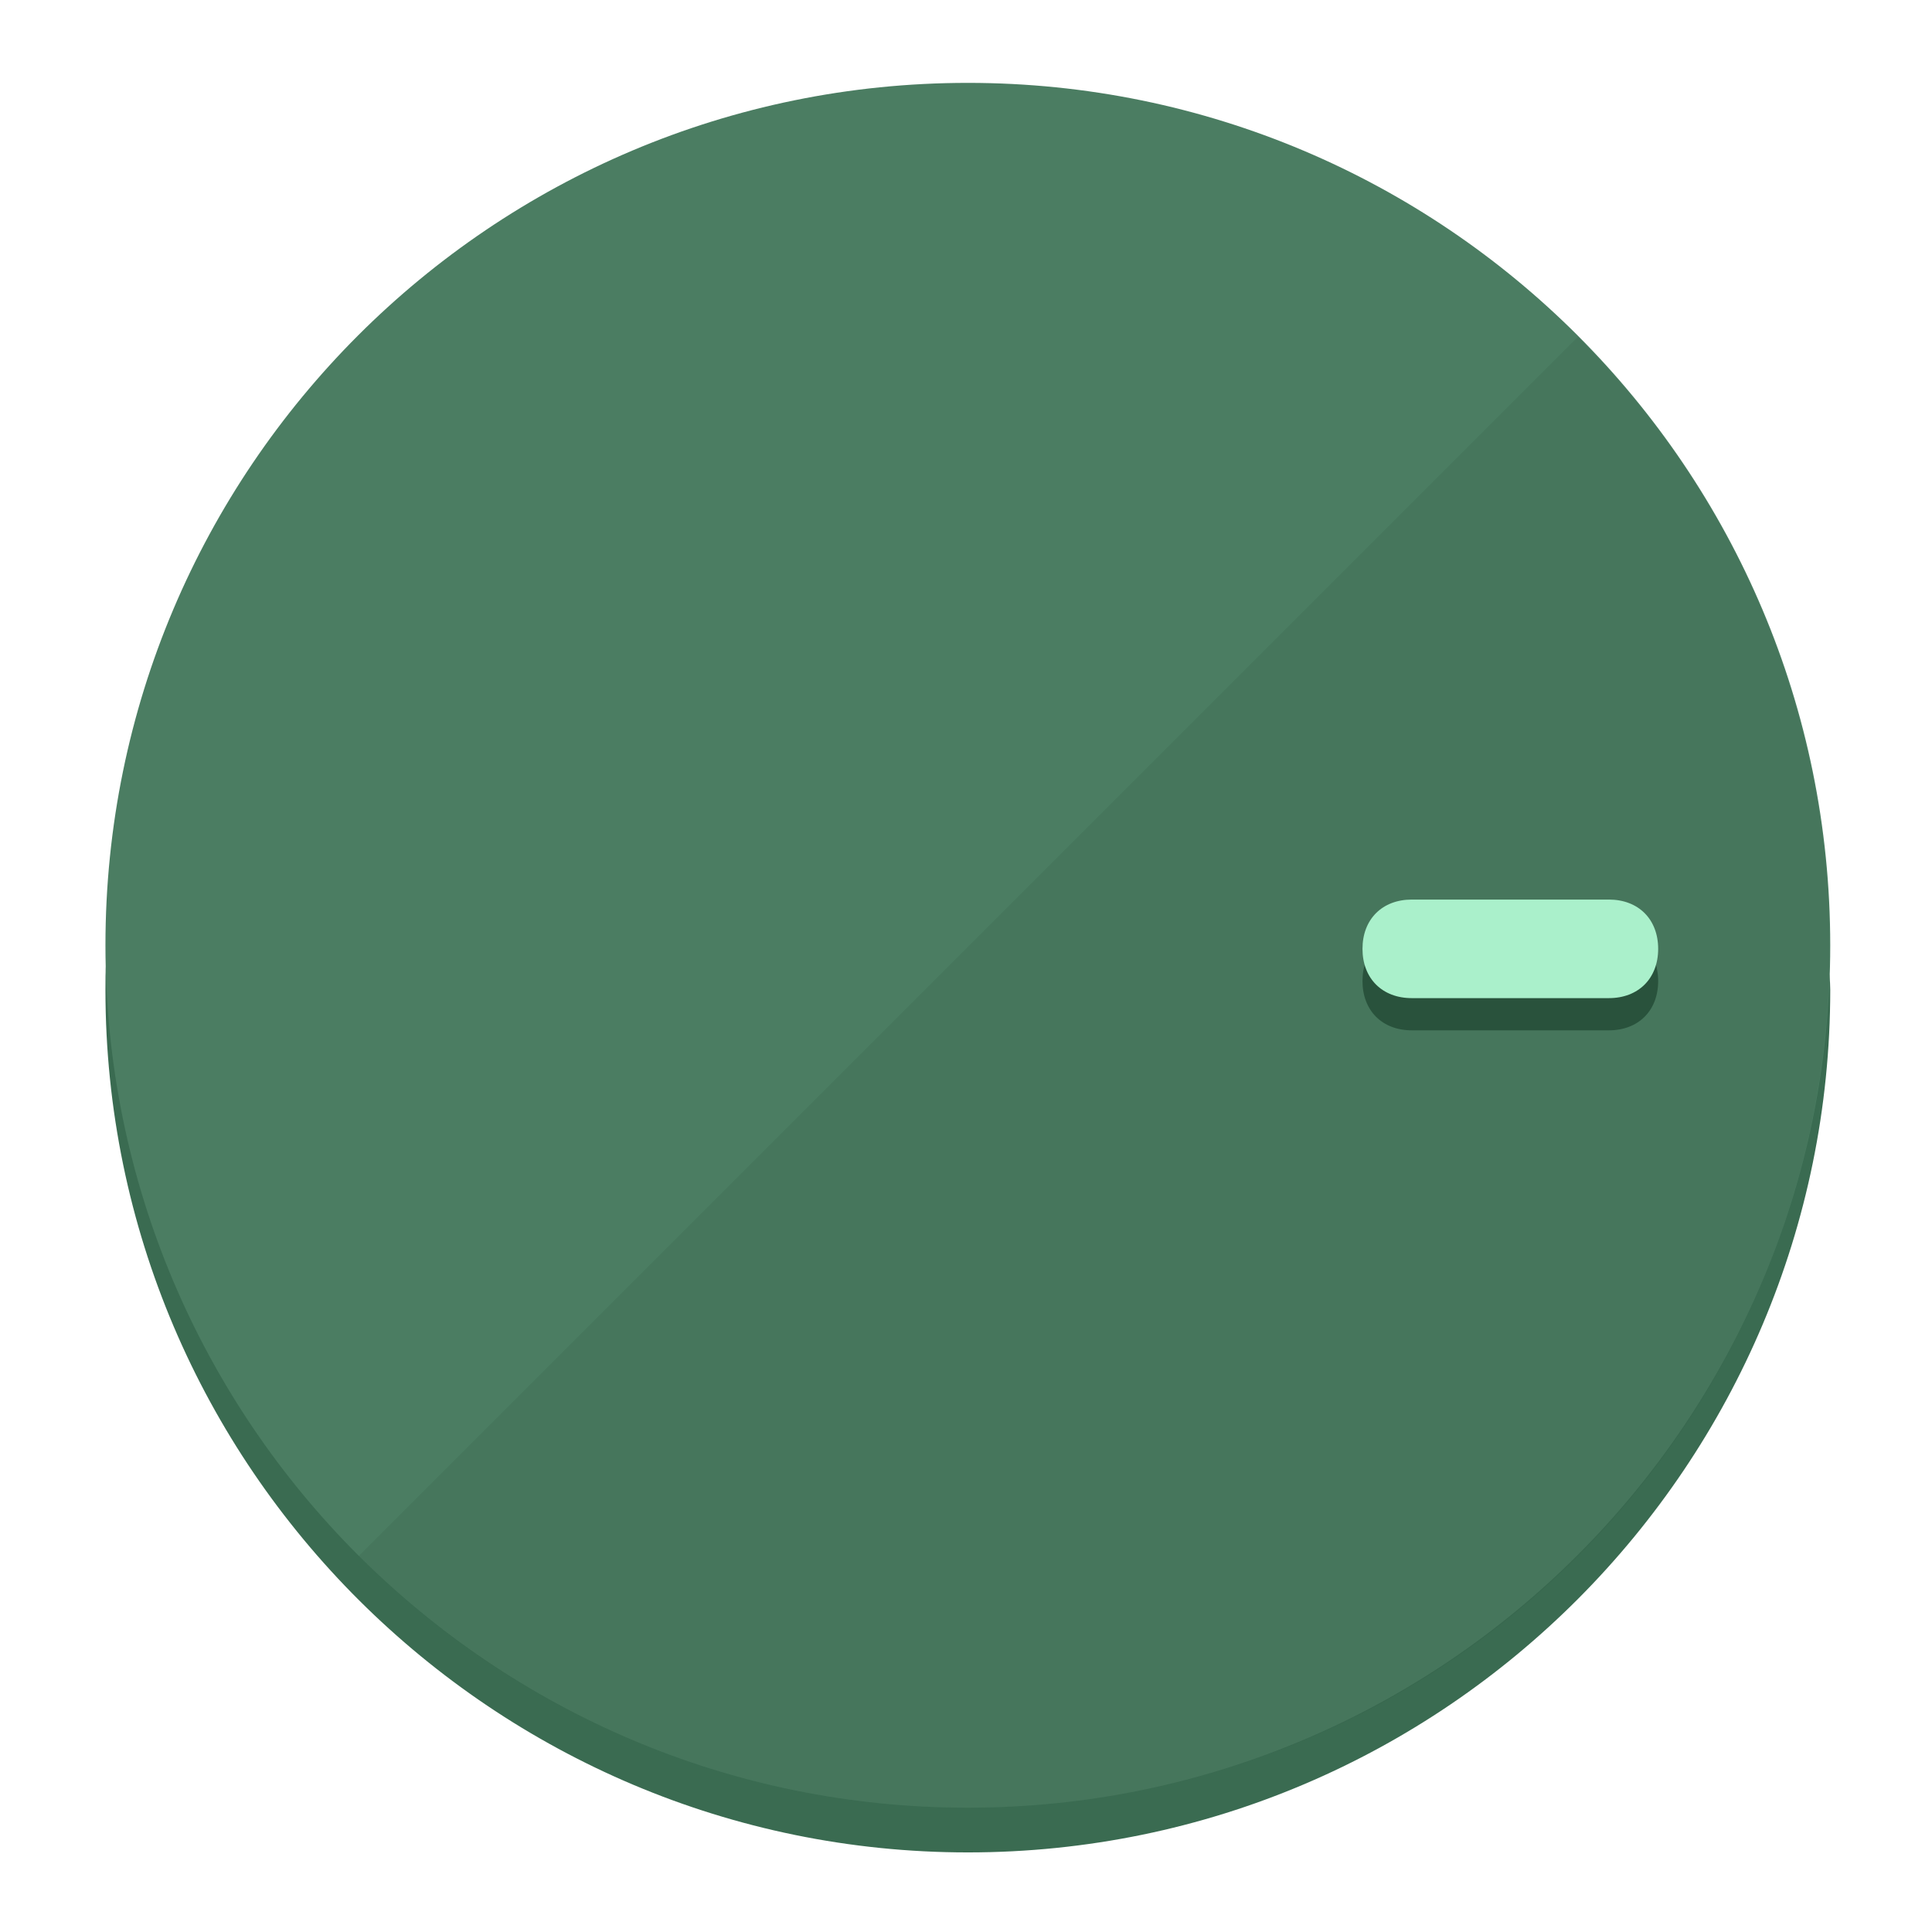
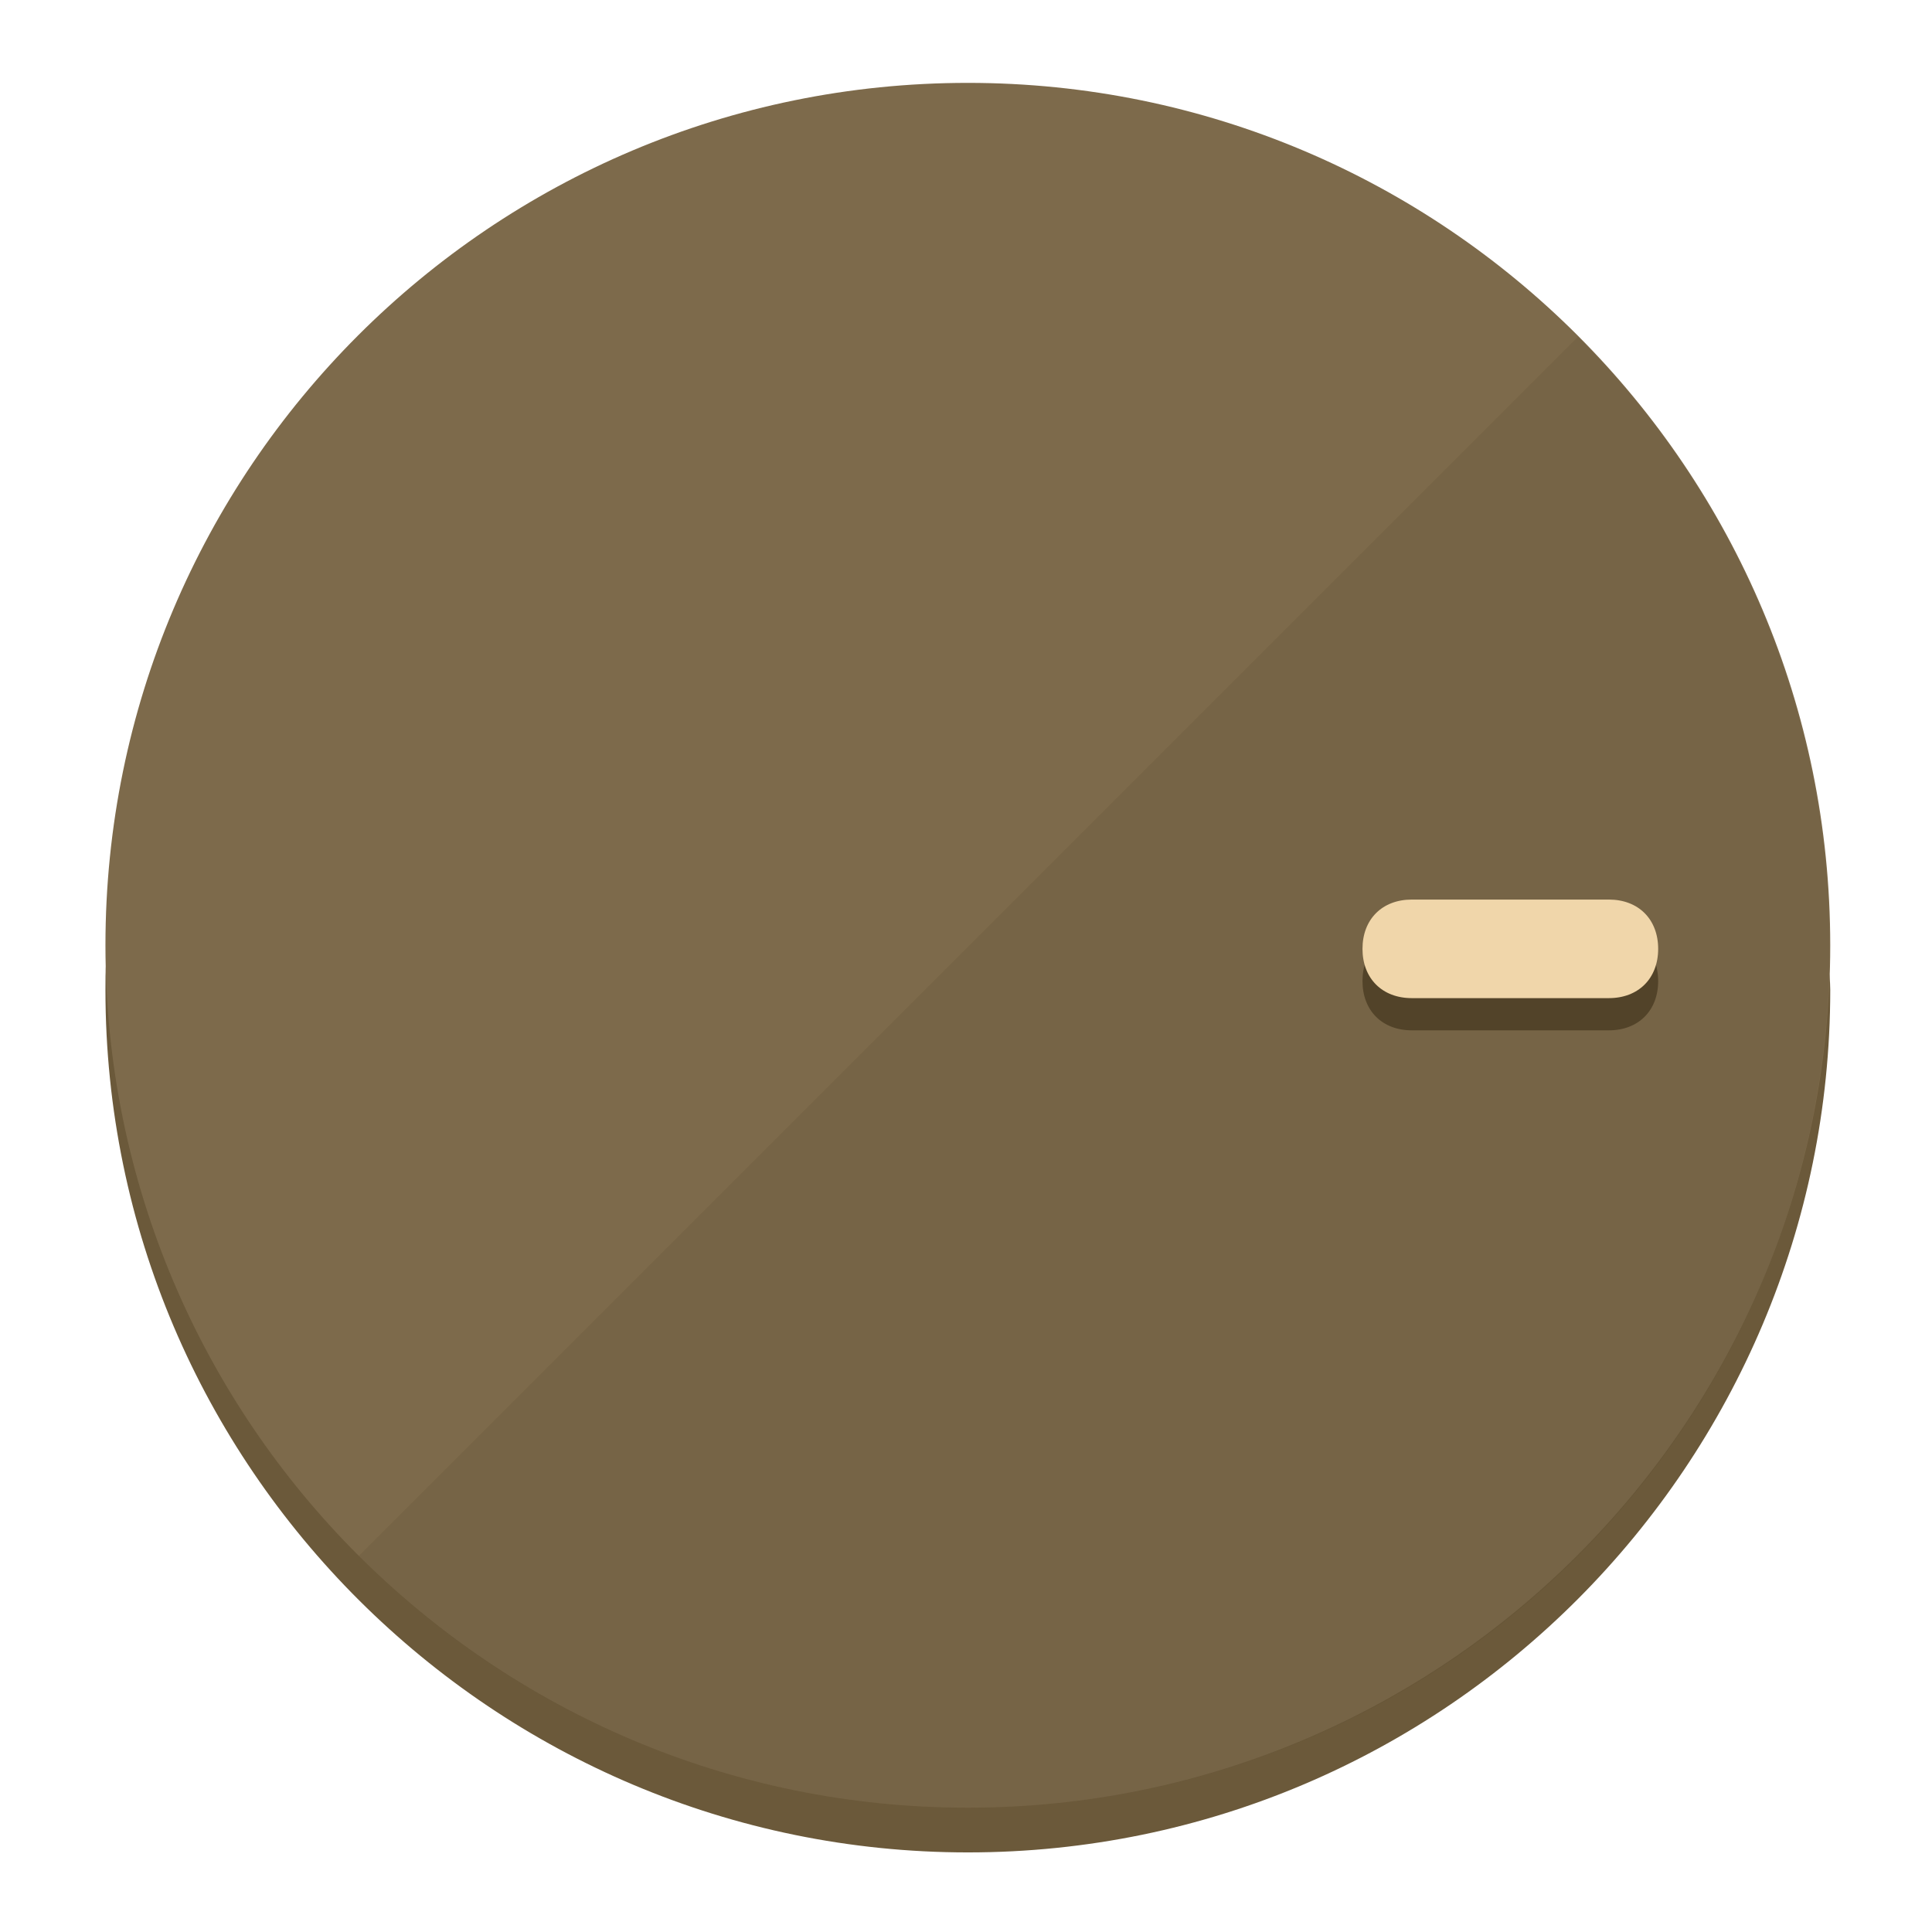
<svg xmlns="http://www.w3.org/2000/svg" height="120px" width="120px" version="1.1" id="Layer_1" viewBox="0 0 496.8 496.8" xml:space="preserve">
  <defs id="defs23" />
  <g id="g3158">
-     <path style="display:inline;fill:#3A6B51;fill-opacity:1;stroke-width:1.584" d="m 248.875,445.92 c 116.582,0 212.89,-91.238 220.493,-205.286 0,5.069 1.267,8.87 1.267,13.939 0,121.651 -98.842,221.76 -221.76,221.76 -121.651,0 -221.76,-98.842 -221.76,-221.76 0,-5.069 0,-8.87 1.267,-13.939 7.603,114.048 103.91,205.286 220.493,205.286 z" id="path8" />
-     <circle style="display:inline;fill:#4B7D62;fill-opacity:1;stroke-width:1.584" cx="248.875" cy="243.071" r="221.76" id="circle12" />
-     <path style="display:inline;fill:#29523C;fill-opacity:0.154;stroke-width:1.587" d="m 405.744,86.606 c 86.308,86.308 86.308,227.193 0,313.5 -86.308,86.308 -227.193,86.308 -313.5,0" id="path14" />
+     <path style="display:inline;fill:#6B593A;fill-opacity:1;stroke-width:1.584" d="m 248.875,445.92 c 116.582,0 212.89,-91.238 220.493,-205.286 0,5.069 1.267,8.87 1.267,13.939 0,121.651 -98.842,221.76 -221.76,221.76 -121.651,0 -221.76,-98.842 -221.76,-221.76 0,-5.069 0,-8.87 1.267,-13.939 7.603,114.048 103.91,205.286 220.493,205.286 z" id="path8" />
+     <circle style="display:inline;fill:#7D6A4B;fill-opacity:1;stroke-width:1.584" cx="248.875" cy="243.071" r="221.76" id="circle12" />
+     <path style="display:inline;fill:#524329;fill-opacity:0.154;stroke-width:1.587" d="m 405.744,86.606 c 86.308,86.308 86.308,227.193 0,313.5 -86.308,86.308 -227.193,86.308 -313.5,0" id="path14" />
  </g>
  <g id="g3198">
    <circle style="display:none;fill:#000000;fill-opacity:0;stroke-width:1.584" cx="243.582" cy="-248.467" r="221.76" id="circle12-3" transform="rotate(90)" />
-     <path style="display:inline;fill:#29523C;fill-opacity:1;stroke-width:1.584" d="m 363.026,264.942 c -7.603,0 -12.672,-5.069 -12.672,-12.672 v 0 c 0,-7.603 5.069,-12.672 12.672,-12.672 h 50.688 c 7.603,0 12.672,5.069 12.672,12.672 v 0 c 0,7.603 -5.069,12.672 -12.672,12.672 z" id="path3789" />
-     <path style="display:inline;fill:#AAF0CB;stroke-width:1.584" d="m 363.026,256.662 c -7.603,0 -12.672,-5.069 -12.672,-12.672 v 0 c 0,-7.603 5.069,-12.672 12.672,-12.672 h 50.688 c 7.603,0 12.672,5.069 12.672,12.672 v 0 c 0,7.603 -5.069,12.672 -12.672,12.672 z" id="path915" />
+     <path style="display:inline;fill:#524329;fill-opacity:1;stroke-width:1.584" d="m 363.026,264.942 c -7.603,0 -12.672,-5.069 -12.672,-12.672 v 0 c 0,-7.603 5.069,-12.672 12.672,-12.672 h 50.688 c 7.603,0 12.672,5.069 12.672,12.672 v 0 c 0,7.603 -5.069,12.672 -12.672,12.672 z" id="path3789" />
+     <path style="display:inline;fill:#F0D6AA;stroke-width:1.584" d="m 363.026,256.662 c -7.603,0 -12.672,-5.069 -12.672,-12.672 v 0 c 0,-7.603 5.069,-12.672 12.672,-12.672 h 50.688 c 7.603,0 12.672,5.069 12.672,12.672 v 0 c 0,7.603 -5.069,12.672 -12.672,12.672 z" id="path915" />
  </g>
</svg>
